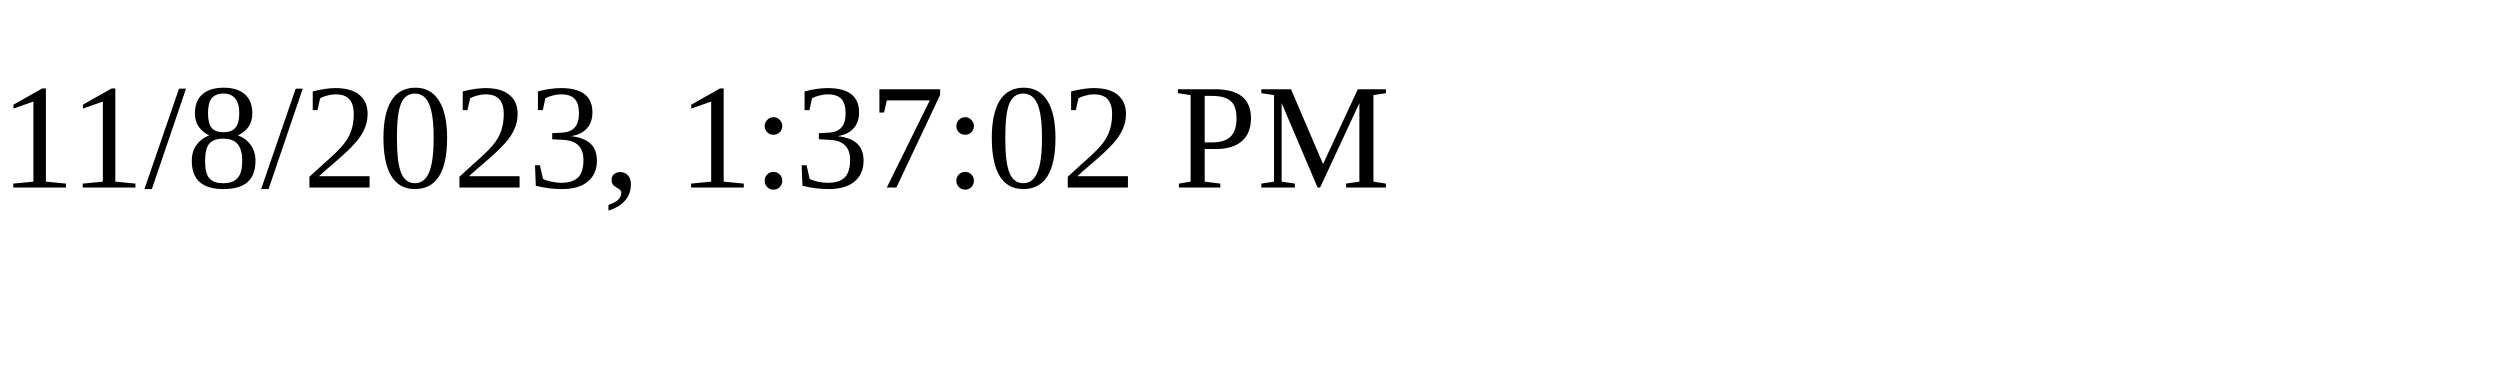
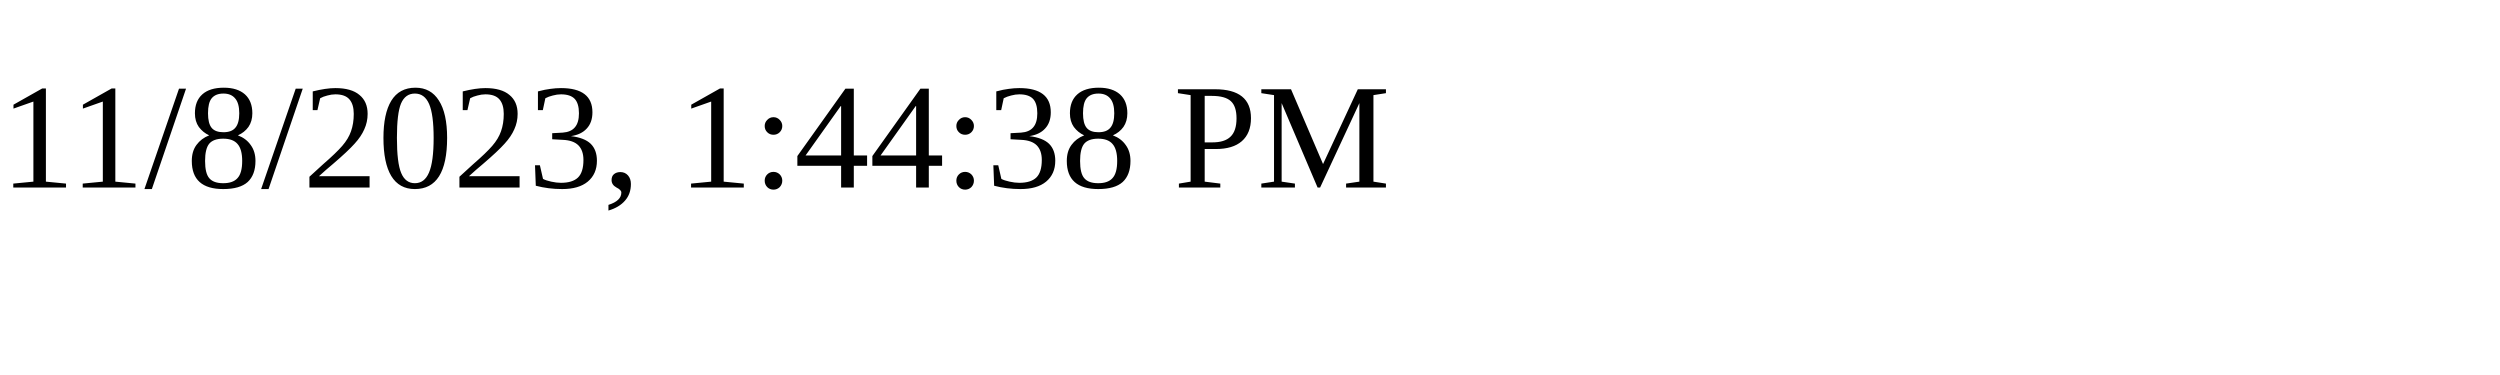
<svg xmlns="http://www.w3.org/2000/svg" height="30" width="200">
-   <text x="0" y="15">11/8/2023, 1:37:02 PM</text>
+   <text x="0" y="15">11/8/2023, 1:44:38 PM</text>
</svg>
